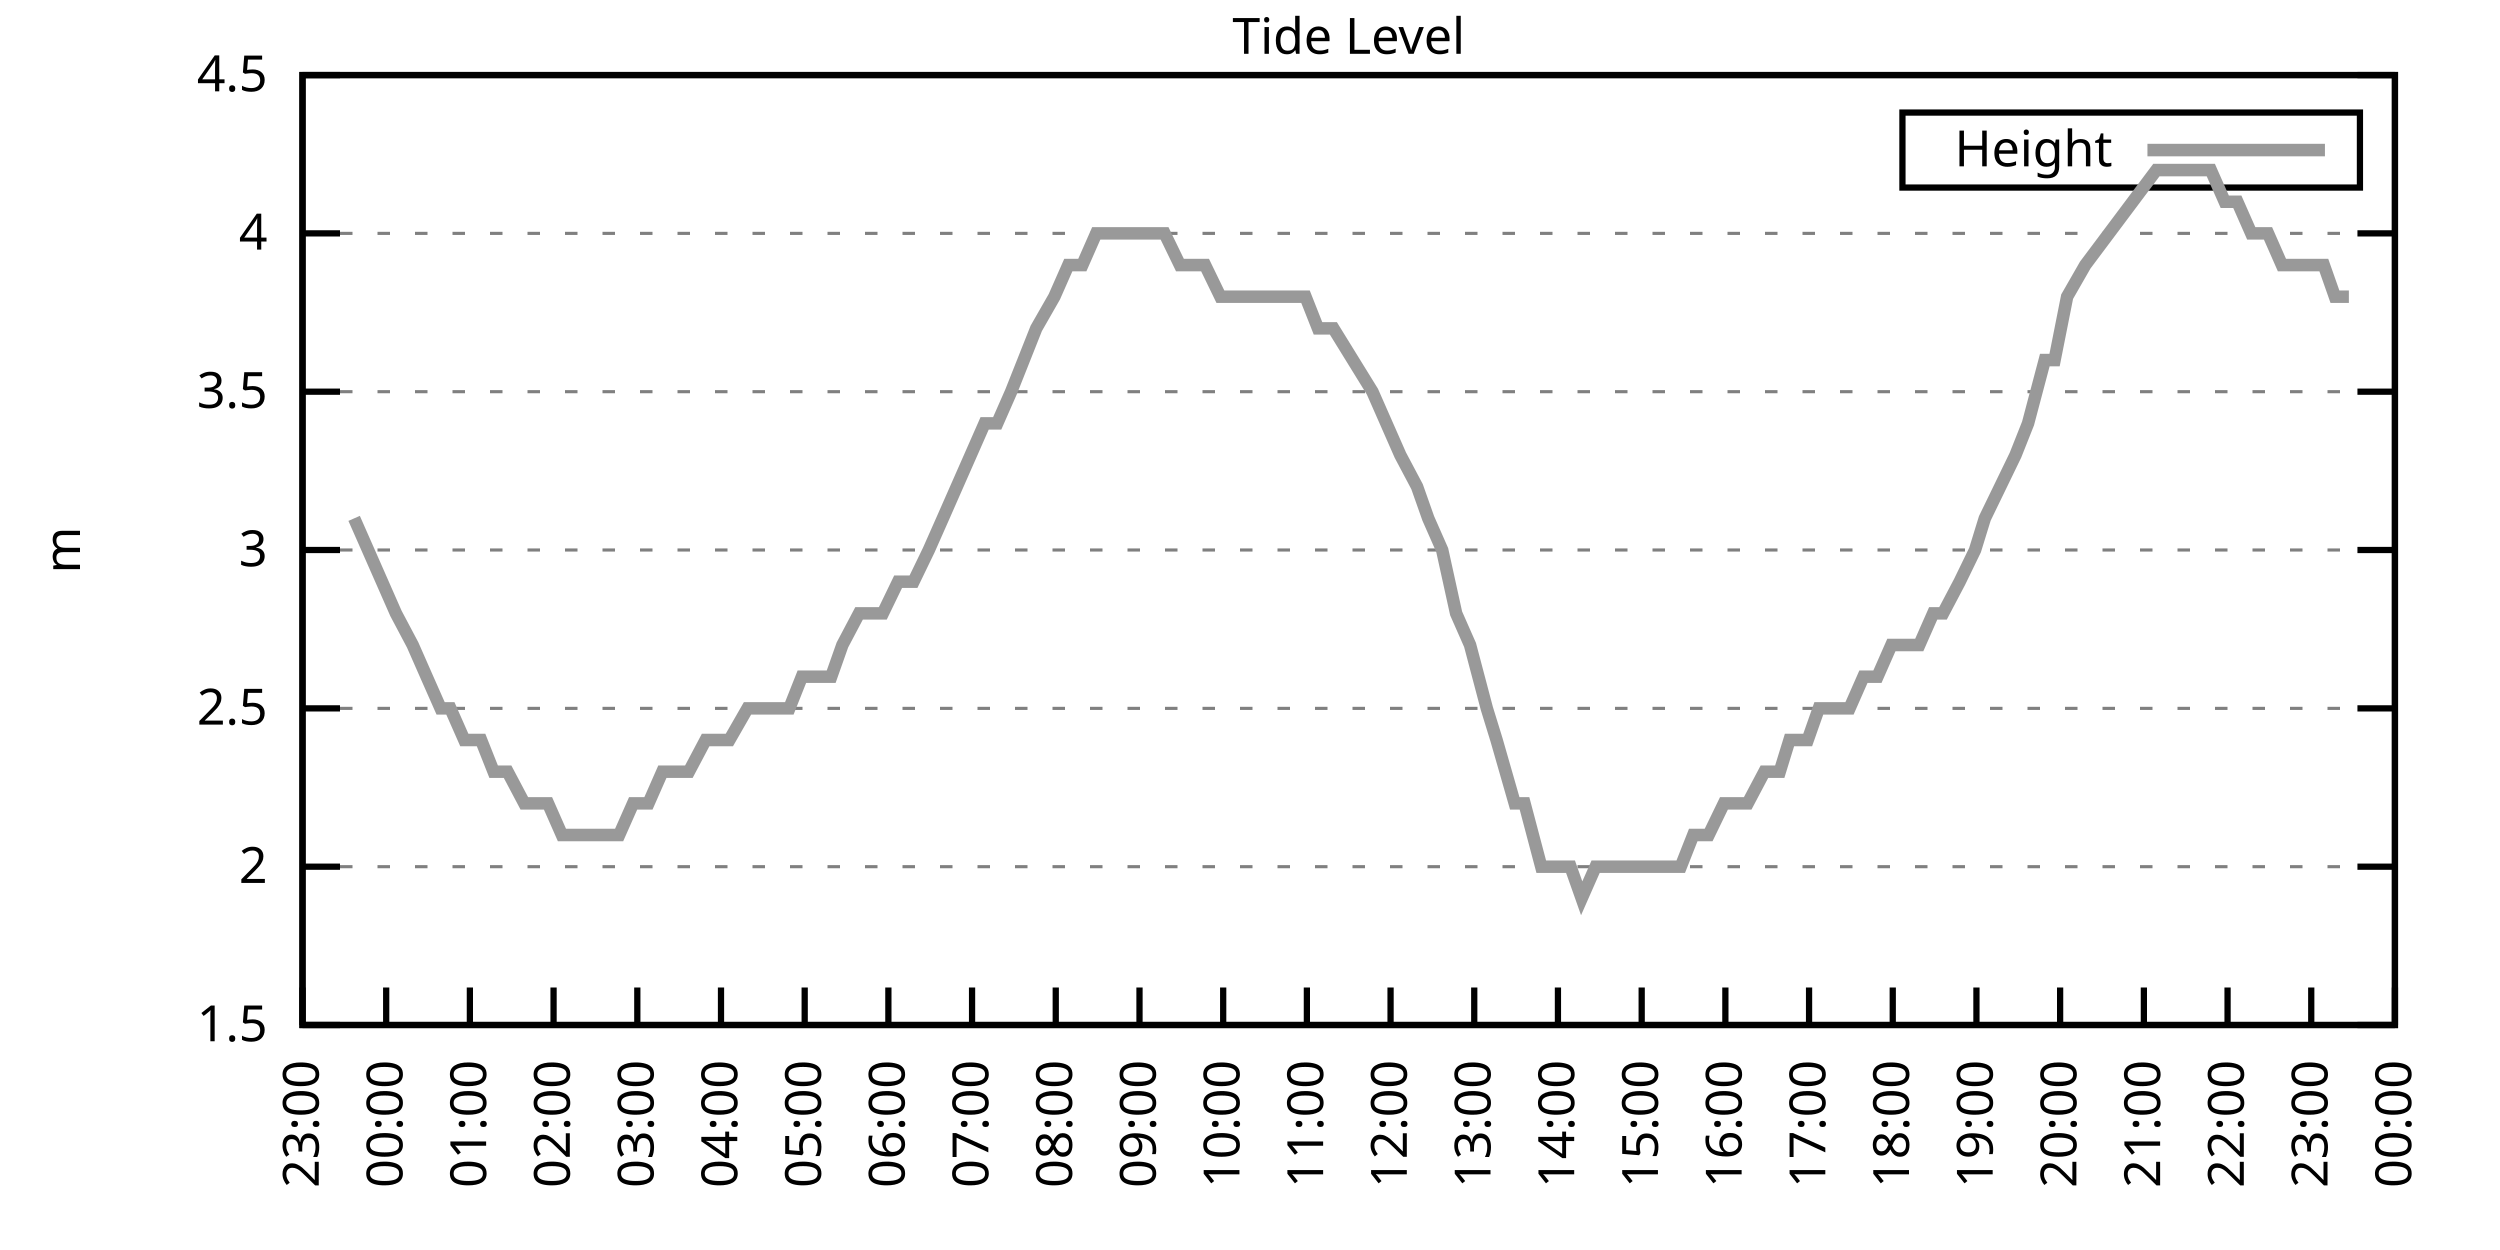
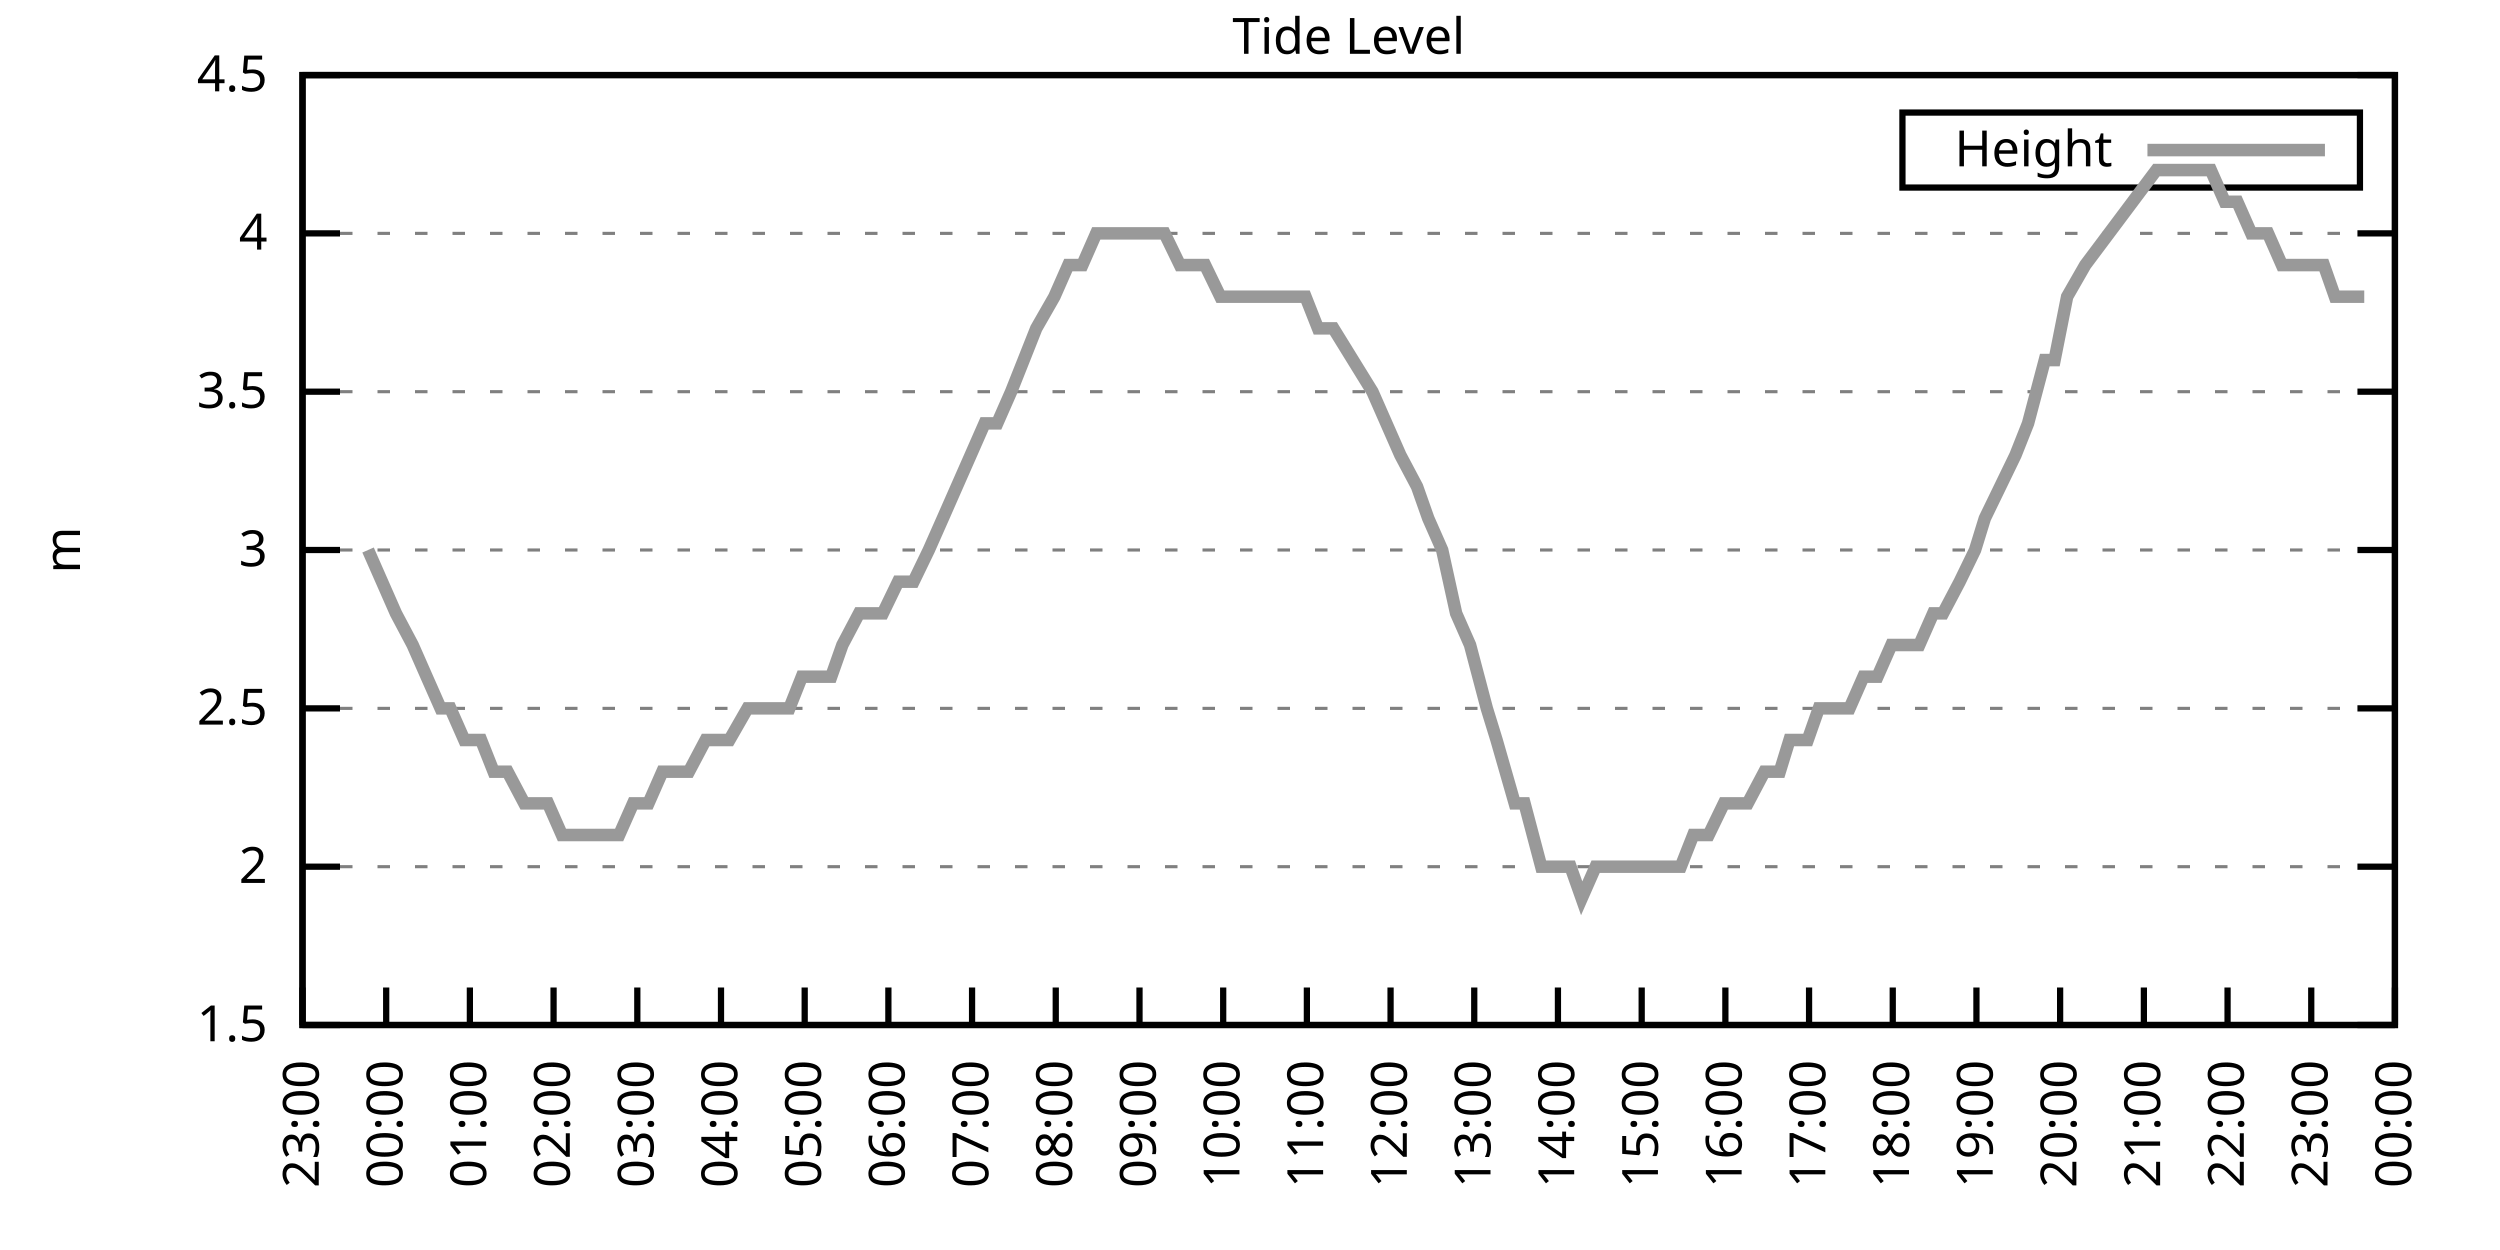
<svg xmlns="http://www.w3.org/2000/svg" xmlns:xlink="http://www.w3.org/1999/xlink" width="400" height="200" viewBox="0 0 400 200">
  <g id="gnuplot_canvas">
    <rect x="0" y="0" width="400" height="200" fill="none" />
    <defs>
      <circle id="gpDot" r="0.5" stroke-width="0.5" stroke="currentColor" />
      <path id="gpPt0" stroke-width="0.333" stroke="currentColor" d="M-1,0 h2 M0,-1 v2" />
      <path id="gpPt1" stroke-width="0.333" stroke="currentColor" d="M-1,-1 L1,1 M1,-1 L-1,1" />
      <path id="gpPt2" stroke-width="0.333" stroke="currentColor" d="M-1,0 L1,0 M0,-1 L0,1 M-1,-1 L1,1 M-1,1 L1,-1" />
      <rect id="gpPt3" stroke-width="0.333" stroke="currentColor" x="-1" y="-1" width="2" height="2" />
      <rect id="gpPt4" stroke-width="0.333" stroke="currentColor" fill="currentColor" x="-1" y="-1" width="2" height="2" />
      <circle id="gpPt5" stroke-width="0.333" stroke="currentColor" cx="0" cy="0" r="1" />
      <use xlink:href="#gpPt5" id="gpPt6" fill="currentColor" stroke="none" />
      <path id="gpPt7" stroke-width="0.333" stroke="currentColor" d="M0,-1.33 L-1.33,0.67 L1.33,0.67 z" />
      <use xlink:href="#gpPt7" id="gpPt8" fill="currentColor" stroke="none" />
      <use xlink:href="#gpPt7" id="gpPt9" stroke="currentColor" transform="rotate(180)" />
      <use xlink:href="#gpPt9" id="gpPt10" fill="currentColor" stroke="none" />
      <use xlink:href="#gpPt3" id="gpPt11" stroke="currentColor" transform="rotate(45)" />
      <use xlink:href="#gpPt11" id="gpPt12" fill="currentColor" stroke="none" />
      <path id="gpPt13" stroke-width="0.333" stroke="currentColor" d="M0,1.330 L1.265,0.411 L0.782,-1.067 L-0.782,-1.076 L-1.265,0.411 z" />
      <use xlink:href="#gpPt13" id="gpPt14" fill="currentColor" stroke="none" />
      <filter id="textbox" filterUnits="objectBoundingBox" x="0" y="0" height="1" width="1">
        <feFlood flood-color="white" flood-opacity="1" result="bgnd" />
        <feComposite in="SourceGraphic" in2="bgnd" operator="atop" />
      </filter>
      <filter id="greybox" filterUnits="objectBoundingBox" x="0" y="0" height="1" width="1">
        <feFlood flood-color="lightgrey" flood-opacity="1" result="grey" />
        <feComposite in="SourceGraphic" in2="grey" operator="atop" />
      </filter>
    </defs>
    <g fill="none" color="white" stroke="currentColor" stroke-width="1.00" stroke-linecap="butt" stroke-linejoin="miter">
</g>
    <g fill="none" color="black" stroke="currentColor" stroke-width="1.00" stroke-linecap="butt" stroke-linejoin="miter">
      <g stroke="none" shape-rendering="crispEdges">
        <polygon fill="rgb(255, 255, 255)" points="48.40,164.00 383.18,164.00 383.18,12.02 48.40,12.02 " />
      </g>
    </g>
    <g fill="none" color="black" stroke="currentColor" stroke-width="1.00" stroke-linecap="butt" stroke-linejoin="miter">
</g>
    <g fill="none" color="black" stroke="black" stroke-width="0.50" stroke-linecap="butt" stroke-linejoin="miter">
</g>
    <g fill="none" color="gray" stroke="currentColor" stroke-width="0.50" stroke-linecap="butt" stroke-linejoin="miter">
      <path stroke="gray" stroke-dasharray="2,4" class="gridline" d="M48.40,164.00 L383.19,164.00  " />
    </g>
    <g fill="none" color="gray" stroke="gray" stroke-width="1.00" stroke-linecap="butt" stroke-linejoin="miter">
</g>
    <g fill="none" color="black" stroke="currentColor" stroke-width="1.00" stroke-linecap="butt" stroke-linejoin="miter">
      <path stroke="black" d="M48.40,164.00 L54.40,164.00 M383.19,164.00 L377.19,164.00  " />
      <g transform="translate(42.80,166.60)" stroke="none" fill="black" font-family="Sans" font-size="8.00" text-anchor="end">
        <text>
          <tspan font-family="Sans"> 1.5</tspan>
        </text>
      </g>
    </g>
    <g fill="none" color="black" stroke="currentColor" stroke-width="1.00" stroke-linecap="butt" stroke-linejoin="miter">
</g>
    <g fill="none" color="black" stroke="black" stroke-width="0.50" stroke-linecap="butt" stroke-linejoin="miter">
</g>
    <g fill="none" color="gray" stroke="currentColor" stroke-width="0.50" stroke-linecap="butt" stroke-linejoin="miter">
      <path stroke="gray" stroke-dasharray="2,4" class="gridline" d="M48.40,138.67 L383.19,138.67  " />
    </g>
    <g fill="none" color="gray" stroke="gray" stroke-width="1.00" stroke-linecap="butt" stroke-linejoin="miter">
</g>
    <g fill="none" color="black" stroke="currentColor" stroke-width="1.00" stroke-linecap="butt" stroke-linejoin="miter">
      <path stroke="black" d="M48.40,138.67 L54.40,138.67 M383.19,138.67 L377.19,138.67  " />
      <g transform="translate(42.80,141.27)" stroke="none" fill="black" font-family="Sans" font-size="8.00" text-anchor="end">
        <text>
          <tspan font-family="Sans"> 2</tspan>
        </text>
      </g>
    </g>
    <g fill="none" color="black" stroke="currentColor" stroke-width="1.00" stroke-linecap="butt" stroke-linejoin="miter">
</g>
    <g fill="none" color="black" stroke="black" stroke-width="0.50" stroke-linecap="butt" stroke-linejoin="miter">
</g>
    <g fill="none" color="gray" stroke="currentColor" stroke-width="0.50" stroke-linecap="butt" stroke-linejoin="miter">
      <path stroke="gray" stroke-dasharray="2,4" class="gridline" d="M48.40,113.34 L383.19,113.34  " />
    </g>
    <g fill="none" color="gray" stroke="gray" stroke-width="1.00" stroke-linecap="butt" stroke-linejoin="miter">
</g>
    <g fill="none" color="black" stroke="currentColor" stroke-width="1.00" stroke-linecap="butt" stroke-linejoin="miter">
      <path stroke="black" d="M48.40,113.34 L54.40,113.34 M383.19,113.34 L377.19,113.34  " />
      <g transform="translate(42.80,115.94)" stroke="none" fill="black" font-family="Sans" font-size="8.00" text-anchor="end">
        <text>
          <tspan font-family="Sans"> 2.5</tspan>
        </text>
      </g>
    </g>
    <g fill="none" color="black" stroke="currentColor" stroke-width="1.00" stroke-linecap="butt" stroke-linejoin="miter">
</g>
    <g fill="none" color="black" stroke="black" stroke-width="0.50" stroke-linecap="butt" stroke-linejoin="miter">
</g>
    <g fill="none" color="gray" stroke="currentColor" stroke-width="0.50" stroke-linecap="butt" stroke-linejoin="miter">
      <path stroke="gray" stroke-dasharray="2,4" class="gridline" d="M48.40,88.00 L383.19,88.00  " />
    </g>
    <g fill="none" color="gray" stroke="gray" stroke-width="1.00" stroke-linecap="butt" stroke-linejoin="miter">
</g>
    <g fill="none" color="black" stroke="currentColor" stroke-width="1.00" stroke-linecap="butt" stroke-linejoin="miter">
      <path stroke="black" d="M48.40,88.00 L54.40,88.00 M383.19,88.00 L377.19,88.00  " />
      <g transform="translate(42.80,90.60)" stroke="none" fill="black" font-family="Sans" font-size="8.00" text-anchor="end">
        <text>
          <tspan font-family="Sans"> 3</tspan>
        </text>
      </g>
    </g>
    <g fill="none" color="black" stroke="currentColor" stroke-width="1.00" stroke-linecap="butt" stroke-linejoin="miter">
</g>
    <g fill="none" color="black" stroke="black" stroke-width="0.50" stroke-linecap="butt" stroke-linejoin="miter">
</g>
    <g fill="none" color="gray" stroke="currentColor" stroke-width="0.50" stroke-linecap="butt" stroke-linejoin="miter">
      <path stroke="gray" stroke-dasharray="2,4" class="gridline" d="M48.40,62.67 L383.19,62.67  " />
    </g>
    <g fill="none" color="gray" stroke="gray" stroke-width="1.00" stroke-linecap="butt" stroke-linejoin="miter">
</g>
    <g fill="none" color="black" stroke="currentColor" stroke-width="1.00" stroke-linecap="butt" stroke-linejoin="miter">
      <path stroke="black" d="M48.40,62.67 L54.40,62.67 M383.19,62.67 L377.19,62.67  " />
      <g transform="translate(42.80,65.27)" stroke="none" fill="black" font-family="Sans" font-size="8.00" text-anchor="end">
        <text>
          <tspan font-family="Sans"> 3.5</tspan>
        </text>
      </g>
    </g>
    <g fill="none" color="black" stroke="currentColor" stroke-width="1.00" stroke-linecap="butt" stroke-linejoin="miter">
</g>
    <g fill="none" color="black" stroke="black" stroke-width="0.50" stroke-linecap="butt" stroke-linejoin="miter">
</g>
    <g fill="none" color="gray" stroke="currentColor" stroke-width="0.50" stroke-linecap="butt" stroke-linejoin="miter">
      <path stroke="gray" stroke-dasharray="2,4" class="gridline" d="M48.40,37.34 L383.19,37.34  " />
    </g>
    <g fill="none" color="gray" stroke="gray" stroke-width="1.00" stroke-linecap="butt" stroke-linejoin="miter">
</g>
    <g fill="none" color="black" stroke="currentColor" stroke-width="1.00" stroke-linecap="butt" stroke-linejoin="miter">
      <path stroke="black" d="M48.40,37.34 L54.40,37.34 M383.19,37.34 L377.19,37.34  " />
      <g transform="translate(42.80,39.94)" stroke="none" fill="black" font-family="Sans" font-size="8.00" text-anchor="end">
        <text>
          <tspan font-family="Sans"> 4</tspan>
        </text>
      </g>
    </g>
    <g fill="none" color="black" stroke="currentColor" stroke-width="1.00" stroke-linecap="butt" stroke-linejoin="miter">
</g>
    <g fill="none" color="black" stroke="black" stroke-width="0.50" stroke-linecap="butt" stroke-linejoin="miter">
</g>
    <g fill="none" color="gray" stroke="currentColor" stroke-width="0.50" stroke-linecap="butt" stroke-linejoin="miter">
      <path stroke="gray" stroke-dasharray="2,4" class="gridline" d="M48.40,12.01 L383.19,12.01  " />
    </g>
    <g fill="none" color="gray" stroke="gray" stroke-width="1.00" stroke-linecap="butt" stroke-linejoin="miter">
</g>
    <g fill="none" color="black" stroke="currentColor" stroke-width="1.00" stroke-linecap="butt" stroke-linejoin="miter">
      <path stroke="black" d="M48.40,12.01 L54.40,12.01 M383.19,12.01 L377.19,12.01  " />
      <g transform="translate(42.80,14.61)" stroke="none" fill="black" font-family="Sans" font-size="8.00" text-anchor="end">
        <text>
          <tspan font-family="Sans"> 4.5</tspan>
        </text>
      </g>
    </g>
    <g fill="none" color="black" stroke="currentColor" stroke-width="1.00" stroke-linecap="butt" stroke-linejoin="miter">
      <path stroke="black" d="M48.40,164.00 L48.40,158.00  " />
      <g transform="translate(51.00,169.60) rotate(270.00)" stroke="none" fill="black" font-family="Sans" font-size="8.00" text-anchor="end">
        <text>
          <tspan font-family="Sans">23:00</tspan>
        </text>
      </g>
    </g>
    <g fill="none" color="black" stroke="currentColor" stroke-width="1.00" stroke-linecap="butt" stroke-linejoin="miter">
      <path stroke="black" d="M61.79,164.00 L61.79,158.00  " />
      <g transform="translate(64.39,169.60) rotate(270.00)" stroke="none" fill="black" font-family="Sans" font-size="8.00" text-anchor="end">
        <text>
          <tspan font-family="Sans">00:00</tspan>
        </text>
      </g>
    </g>
    <g fill="none" color="black" stroke="currentColor" stroke-width="1.00" stroke-linecap="butt" stroke-linejoin="miter">
      <path stroke="black" d="M75.18,164.00 L75.18,158.00  " />
      <g transform="translate(77.78,169.60) rotate(270.00)" stroke="none" fill="black" font-family="Sans" font-size="8.00" text-anchor="end">
        <text>
          <tspan font-family="Sans">01:00</tspan>
        </text>
      </g>
    </g>
    <g fill="none" color="black" stroke="currentColor" stroke-width="1.00" stroke-linecap="butt" stroke-linejoin="miter">
      <path stroke="black" d="M88.57,164.00 L88.57,158.00  " />
      <g transform="translate(91.17,169.60) rotate(270.00)" stroke="none" fill="black" font-family="Sans" font-size="8.00" text-anchor="end">
        <text>
          <tspan font-family="Sans">02:00</tspan>
        </text>
      </g>
    </g>
    <g fill="none" color="black" stroke="currentColor" stroke-width="1.00" stroke-linecap="butt" stroke-linejoin="miter">
      <path stroke="black" d="M101.97,164.00 L101.97,158.00  " />
      <g transform="translate(104.57,169.60) rotate(270.00)" stroke="none" fill="black" font-family="Sans" font-size="8.00" text-anchor="end">
        <text>
          <tspan font-family="Sans">03:00</tspan>
        </text>
      </g>
    </g>
    <g fill="none" color="black" stroke="currentColor" stroke-width="1.00" stroke-linecap="butt" stroke-linejoin="miter">
      <path stroke="black" d="M115.36,164.00 L115.36,158.00  " />
      <g transform="translate(117.96,169.60) rotate(270.00)" stroke="none" fill="black" font-family="Sans" font-size="8.00" text-anchor="end">
        <text>
          <tspan font-family="Sans">04:00</tspan>
        </text>
      </g>
    </g>
    <g fill="none" color="black" stroke="currentColor" stroke-width="1.00" stroke-linecap="butt" stroke-linejoin="miter">
      <path stroke="black" d="M128.75,164.00 L128.75,158.00  " />
      <g transform="translate(131.35,169.60) rotate(270.00)" stroke="none" fill="black" font-family="Sans" font-size="8.00" text-anchor="end">
        <text>
          <tspan font-family="Sans">05:00</tspan>
        </text>
      </g>
    </g>
    <g fill="none" color="black" stroke="currentColor" stroke-width="1.00" stroke-linecap="butt" stroke-linejoin="miter">
      <path stroke="black" d="M142.14,164.00 L142.14,158.00  " />
      <g transform="translate(144.74,169.60) rotate(270.00)" stroke="none" fill="black" font-family="Sans" font-size="8.00" text-anchor="end">
        <text>
          <tspan font-family="Sans">06:00</tspan>
        </text>
      </g>
    </g>
    <g fill="none" color="black" stroke="currentColor" stroke-width="1.00" stroke-linecap="butt" stroke-linejoin="miter">
      <path stroke="black" d="M155.53,164.00 L155.53,158.00  " />
      <g transform="translate(158.13,169.60) rotate(270.00)" stroke="none" fill="black" font-family="Sans" font-size="8.00" text-anchor="end">
        <text>
          <tspan font-family="Sans">07:00</tspan>
        </text>
      </g>
    </g>
    <g fill="none" color="black" stroke="currentColor" stroke-width="1.00" stroke-linecap="butt" stroke-linejoin="miter">
      <path stroke="black" d="M168.92,164.00 L168.92,158.00  " />
      <g transform="translate(171.52,169.60) rotate(270.00)" stroke="none" fill="black" font-family="Sans" font-size="8.00" text-anchor="end">
        <text>
          <tspan font-family="Sans">08:00</tspan>
        </text>
      </g>
    </g>
    <g fill="none" color="black" stroke="currentColor" stroke-width="1.00" stroke-linecap="butt" stroke-linejoin="miter">
      <path stroke="black" d="M182.32,164.00 L182.32,158.00  " />
      <g transform="translate(184.92,169.60) rotate(270.00)" stroke="none" fill="black" font-family="Sans" font-size="8.00" text-anchor="end">
        <text>
          <tspan font-family="Sans">09:00</tspan>
        </text>
      </g>
    </g>
    <g fill="none" color="black" stroke="currentColor" stroke-width="1.00" stroke-linecap="butt" stroke-linejoin="miter">
      <path stroke="black" d="M195.71,164.00 L195.71,158.00  " />
      <g transform="translate(198.31,169.60) rotate(270.00)" stroke="none" fill="black" font-family="Sans" font-size="8.00" text-anchor="end">
        <text>
          <tspan font-family="Sans">10:00</tspan>
        </text>
      </g>
    </g>
    <g fill="none" color="black" stroke="currentColor" stroke-width="1.00" stroke-linecap="butt" stroke-linejoin="miter">
      <path stroke="black" d="M209.10,164.00 L209.10,158.00  " />
      <g transform="translate(211.70,169.60) rotate(270.00)" stroke="none" fill="black" font-family="Sans" font-size="8.00" text-anchor="end">
        <text>
          <tspan font-family="Sans">11:00</tspan>
        </text>
      </g>
    </g>
    <g fill="none" color="black" stroke="currentColor" stroke-width="1.00" stroke-linecap="butt" stroke-linejoin="miter">
      <path stroke="black" d="M222.49,164.00 L222.49,158.00  " />
      <g transform="translate(225.09,169.60) rotate(270.00)" stroke="none" fill="black" font-family="Sans" font-size="8.00" text-anchor="end">
        <text>
          <tspan font-family="Sans">12:00</tspan>
        </text>
      </g>
    </g>
    <g fill="none" color="black" stroke="currentColor" stroke-width="1.00" stroke-linecap="butt" stroke-linejoin="miter">
      <path stroke="black" d="M235.88,164.00 L235.88,158.00  " />
      <g transform="translate(238.48,169.60) rotate(270.00)" stroke="none" fill="black" font-family="Sans" font-size="8.00" text-anchor="end">
        <text>
          <tspan font-family="Sans">13:00</tspan>
        </text>
      </g>
    </g>
    <g fill="none" color="black" stroke="currentColor" stroke-width="1.00" stroke-linecap="butt" stroke-linejoin="miter">
      <path stroke="black" d="M249.27,164.00 L249.27,158.00  " />
      <g transform="translate(251.87,169.60) rotate(270.00)" stroke="none" fill="black" font-family="Sans" font-size="8.00" text-anchor="end">
        <text>
          <tspan font-family="Sans">14:00</tspan>
        </text>
      </g>
    </g>
    <g fill="none" color="black" stroke="currentColor" stroke-width="1.00" stroke-linecap="butt" stroke-linejoin="miter">
      <path stroke="black" d="M262.67,164.00 L262.67,158.00  " />
      <g transform="translate(265.27,169.60) rotate(270.00)" stroke="none" fill="black" font-family="Sans" font-size="8.00" text-anchor="end">
        <text>
          <tspan font-family="Sans">15:00</tspan>
        </text>
      </g>
    </g>
    <g fill="none" color="black" stroke="currentColor" stroke-width="1.00" stroke-linecap="butt" stroke-linejoin="miter">
      <path stroke="black" d="M276.06,164.00 L276.06,158.00  " />
      <g transform="translate(278.66,169.60) rotate(270.00)" stroke="none" fill="black" font-family="Sans" font-size="8.00" text-anchor="end">
        <text>
          <tspan font-family="Sans">16:00</tspan>
        </text>
      </g>
    </g>
    <g fill="none" color="black" stroke="currentColor" stroke-width="1.00" stroke-linecap="butt" stroke-linejoin="miter">
      <path stroke="black" d="M289.45,164.00 L289.45,158.00  " />
      <g transform="translate(292.05,169.60) rotate(270.00)" stroke="none" fill="black" font-family="Sans" font-size="8.00" text-anchor="end">
        <text>
          <tspan font-family="Sans">17:00</tspan>
        </text>
      </g>
    </g>
    <g fill="none" color="black" stroke="currentColor" stroke-width="1.00" stroke-linecap="butt" stroke-linejoin="miter">
      <path stroke="black" d="M302.84,164.00 L302.84,158.00  " />
      <g transform="translate(305.44,169.60) rotate(270.00)" stroke="none" fill="black" font-family="Sans" font-size="8.00" text-anchor="end">
        <text>
          <tspan font-family="Sans">18:00</tspan>
        </text>
      </g>
    </g>
    <g fill="none" color="black" stroke="currentColor" stroke-width="1.00" stroke-linecap="butt" stroke-linejoin="miter">
      <path stroke="black" d="M316.23,164.00 L316.23,158.00  " />
      <g transform="translate(318.83,169.60) rotate(270.00)" stroke="none" fill="black" font-family="Sans" font-size="8.00" text-anchor="end">
        <text>
          <tspan font-family="Sans">19:00</tspan>
        </text>
      </g>
    </g>
    <g fill="none" color="black" stroke="currentColor" stroke-width="1.00" stroke-linecap="butt" stroke-linejoin="miter">
      <path stroke="black" d="M329.62,164.00 L329.62,158.00  " />
      <g transform="translate(332.22,169.60) rotate(270.00)" stroke="none" fill="black" font-family="Sans" font-size="8.00" text-anchor="end">
        <text>
          <tspan font-family="Sans">20:00</tspan>
        </text>
      </g>
    </g>
    <g fill="none" color="black" stroke="currentColor" stroke-width="1.00" stroke-linecap="butt" stroke-linejoin="miter">
      <path stroke="black" d="M343.02,164.00 L343.02,158.00  " />
      <g transform="translate(345.62,169.60) rotate(270.00)" stroke="none" fill="black" font-family="Sans" font-size="8.00" text-anchor="end">
        <text>
          <tspan font-family="Sans">21:00</tspan>
        </text>
      </g>
    </g>
    <g fill="none" color="black" stroke="currentColor" stroke-width="1.00" stroke-linecap="butt" stroke-linejoin="miter">
      <path stroke="black" d="M356.41,164.00 L356.41,158.00  " />
      <g transform="translate(359.01,169.60) rotate(270.00)" stroke="none" fill="black" font-family="Sans" font-size="8.00" text-anchor="end">
        <text>
          <tspan font-family="Sans">22:00</tspan>
        </text>
      </g>
    </g>
    <g fill="none" color="black" stroke="currentColor" stroke-width="1.00" stroke-linecap="butt" stroke-linejoin="miter">
      <path stroke="black" d="M369.80,164.00 L369.80,158.00  " />
      <g transform="translate(372.40,169.60) rotate(270.00)" stroke="none" fill="black" font-family="Sans" font-size="8.00" text-anchor="end">
        <text>
          <tspan font-family="Sans">23:00</tspan>
        </text>
      </g>
    </g>
    <g fill="none" color="black" stroke="currentColor" stroke-width="1.00" stroke-linecap="butt" stroke-linejoin="miter">
      <path stroke="black" d="M383.19,164.00 L383.19,158.00  " />
      <g transform="translate(385.79,169.60) rotate(270.00)" stroke="none" fill="black" font-family="Sans" font-size="8.00" text-anchor="end">
        <text>
          <tspan font-family="Sans">00:00</tspan>
        </text>
      </g>
    </g>
    <g fill="none" color="black" stroke="currentColor" stroke-width="1.00" stroke-linecap="butt" stroke-linejoin="miter">
</g>
    <g fill="none" color="black" stroke="currentColor" stroke-width="1.00" stroke-linecap="butt" stroke-linejoin="miter">
      <path stroke="black" d="M48.40,12.01 L48.40,164.00 L383.19,164.00 L383.19,12.01 L48.40,12.01 Z  " />
    </g>
    <g fill="none" color="black" stroke="currentColor" stroke-width="1.00" stroke-linecap="butt" stroke-linejoin="miter">
</g>
    <g fill="none" color="black" stroke="currentColor" stroke-width="1.00" stroke-linecap="butt" stroke-linejoin="miter">
      <path stroke="black" d="M304.39,30.01 L304.39,18.01 L377.59,18.01 L377.59,30.01 L304.39,30.01 Z  " />
    </g>
    <g id="Tide_level_plot_1">
      <g fill="none" color="white" stroke="black" stroke-width="2.00" stroke-linecap="butt" stroke-linejoin="miter">
</g>
      <g fill="none" color="black" stroke="currentColor" stroke-width="2.00" stroke-linecap="butt" stroke-linejoin="miter">
        <g transform="translate(337.99,26.61)" stroke="none" fill="black" font-family="Sans" font-size="8.00" text-anchor="end">
          <text>
            <tspan font-family="Sans">Height</tspan>
          </text>
        </g>
      </g>
      <g fill="none" color="black" stroke="currentColor" stroke-width="2.00" stroke-linecap="butt" stroke-linejoin="miter">
-         <path stroke="rgb(153, 153, 153)" d="M343.59,24.01 L371.99,24.01 M56.66,82.94 L58.89,88.00 L61.12,93.07 L63.35,98.14 L66.03,103.20 L68.26,108.27   L70.50,113.34 L72.06,113.34 L74.29,118.40 L76.97,118.40 L78.98,123.47 L81.21,123.47 L83.89,128.54 L85.67,128.54   L87.68,128.54 L89.91,133.60 L92.37,133.60 L94.60,133.60 L96.61,133.60 L99.06,133.60 L101.30,128.54 L103.75,128.54   L105.98,123.47 L108.44,123.47 L110.22,123.47 L112.90,118.40 L114.69,118.40 L116.70,118.40 L119.60,113.34 L121.38,113.34   L124.06,113.34 L126.29,113.34 L128.30,108.27 L130.76,108.27 L132.99,108.27 L134.78,103.20 L137.45,98.14 L139.24,98.14   L141.25,98.14 L143.70,93.07 L146.16,93.07 L148.61,88.00 L150.85,82.94 L153.08,77.87 L155.31,72.81 L157.54,67.74   L159.55,67.74 L161.78,62.67 L163.79,57.61 L165.80,52.54 L168.70,47.47 L170.93,42.41 L173.17,42.41 L175.40,37.34   L177.41,37.34 L179.86,37.34 L182.09,37.34 L183.66,37.34 L186.33,37.34 L188.79,42.41 L191.02,42.41 L192.81,42.41   L195.26,47.47 L197.72,47.47 L199.28,47.47 L201.73,47.47 L204.19,47.47 L206.64,47.47 L208.88,47.47 L210.88,52.54   L213.34,52.54 L219.59,62.67 L221.82,67.74 L224.05,72.81 L226.73,77.87 L228.52,82.94 L230.75,88.00 L232.98,98.14   L235.21,103.20 L237.89,113.34 L239.45,118.40 L242.36,128.54 L243.92,128.54 L246.60,138.67 L249.05,138.67 L251.28,138.67   L253.07,143.73 L255.30,138.67 L257.76,138.67 L260.21,138.67 L262.00,138.67 L264.45,138.67 L266.68,138.67 L268.92,138.67   L270.92,133.60 L273.38,133.60 L275.83,128.54 L277.84,128.54 L279.63,128.54 L282.31,123.47 L284.76,123.47 L286.32,118.40   L289.23,118.40 L291.01,113.34 L293.69,113.34 L295.92,113.34 L298.15,108.27 L300.39,108.27 L302.62,103.20 L304.63,103.20   L307.08,103.20 L309.31,98.14 L310.88,98.14 L313.55,93.07 L316.01,88.00 L317.57,82.94 L320.03,77.87 L322.48,72.81   L324.49,67.74 L327.17,57.61 L328.73,57.61 L330.74,47.47 L333.64,42.41 L345.02,27.21 L346.59,27.21 L349.04,27.21   L351.50,27.21 L353.73,27.21 L355.96,32.28 L357.97,32.28 L360.20,37.34 L362.88,37.34 L365.11,42.41 L366.90,42.41   L369.35,42.41 L371.81,42.41 L373.59,47.47 L375.82,47.47  " />
+         <path stroke="rgb(153, 153, 153)" d="M343.59,24.01 L371.99,24.01 M58.89,88.00 L61.12,93.07 L63.35,98.14 L66.03,103.20 L68.26,108.27 L70.50,113.34   L72.06,113.34 L74.29,118.40 L76.97,118.40 L78.98,123.47 L81.21,123.47 L83.89,128.54 L85.67,128.54 L87.68,128.54   L89.91,133.60 L92.37,133.60 L94.60,133.60 L96.61,133.60 L99.06,133.60 L101.30,128.54 L103.75,128.54 L105.98,123.47   L108.44,123.47 L110.22,123.47 L112.90,118.40 L114.69,118.40 L116.70,118.40 L119.60,113.34 L121.38,113.34 L124.06,113.34   L126.29,113.34 L128.30,108.27 L130.76,108.27 L132.99,108.27 L134.78,103.20 L137.45,98.14 L139.24,98.14 L141.25,98.14   L143.70,93.07 L146.16,93.07 L148.61,88.00 L150.85,82.94 L153.08,77.87 L155.31,72.81 L157.54,67.74 L159.55,67.74   L161.78,62.67 L163.79,57.61 L165.80,52.54 L168.70,47.47 L170.93,42.41 L173.17,42.41 L175.40,37.34 L177.41,37.34   L179.86,37.34 L182.09,37.34 L183.66,37.34 L186.33,37.34 L188.79,42.41 L191.02,42.41 L192.81,42.41 L195.26,47.47   L197.72,47.47 L199.28,47.47 L201.73,47.47 L204.19,47.47 L206.64,47.47 L208.88,47.47 L210.88,52.54 L213.34,52.54   L219.59,62.67 L221.82,67.74 L224.05,72.81 L226.73,77.87 L228.52,82.94 L230.75,88.00 L232.98,98.14 L235.21,103.20   L237.89,113.34 L239.45,118.40 L242.36,128.54 L243.92,128.54 L246.60,138.67 L249.05,138.67 L251.28,138.67 L253.07,143.73   L255.30,138.67 L257.76,138.67 L260.21,138.67 L262.00,138.67 L264.45,138.67 L266.68,138.67 L268.92,138.67 L270.92,133.60   L273.38,133.60 L275.83,128.54 L277.84,128.54 L279.63,128.54 L282.31,123.47 L284.76,123.47 L286.32,118.40 L289.23,118.40   L291.01,113.34 L293.69,113.34 L295.92,113.34 L298.15,108.27 L300.39,108.27 L302.62,103.20 L304.63,103.20 L307.08,103.20   L309.31,98.14 L310.88,98.14 L313.55,93.07 L316.01,88.00 L317.57,82.94 L320.03,77.87 L322.48,72.81 L324.49,67.74   L327.17,57.61 L328.73,57.61 L330.74,47.47 L333.64,42.41 L345.02,27.21 L346.59,27.21 L349.04,27.21 L351.50,27.21   L353.73,27.21 L355.96,32.28 L357.97,32.28 L360.20,37.34 L362.88,37.34 L365.11,42.41 L366.90,42.41 L369.35,42.41   L371.81,42.41 L373.59,47.47 L375.82,47.47 L378.28,47.47  " />
      </g>
    </g>
    <g fill="none" color="black" stroke="currentColor" stroke-width="2.00" stroke-linecap="butt" stroke-linejoin="miter">
</g>
    <g fill="none" color="black" stroke="black" stroke-width="1.00" stroke-linecap="butt" stroke-linejoin="miter">
</g>
    <g fill="none" color="black" stroke="currentColor" stroke-width="1.00" stroke-linecap="butt" stroke-linejoin="miter">
      <path stroke="black" d="M48.40,12.01 L48.40,164.00 L383.19,164.00 L383.19,12.01 L48.40,12.01 Z  " />
      <g transform="translate(12.80,88.01) rotate(270.00)" stroke="none" fill="black" font-family="Sans" font-size="8.00" text-anchor="middle">
        <text>
          <tspan font-family="Sans">m</tspan>
        </text>
      </g>
    </g>
    <g fill="none" color="black" stroke="currentColor" stroke-width="1.00" stroke-linecap="butt" stroke-linejoin="miter">
</g>
    <g fill="none" color="black" stroke="currentColor" stroke-width="1.00" stroke-linecap="butt" stroke-linejoin="miter">
      <g transform="translate(215.79,8.61)" stroke="none" fill="black" font-family="Sans" font-size="8.00" text-anchor="middle">
        <text>
          <tspan font-family="Sans">Tide Level</tspan>
        </text>
      </g>
    </g>
    <g fill="none" color="black" stroke="currentColor" stroke-width="1.00" stroke-linecap="butt" stroke-linejoin="miter">
</g>
  </g>
</svg>
